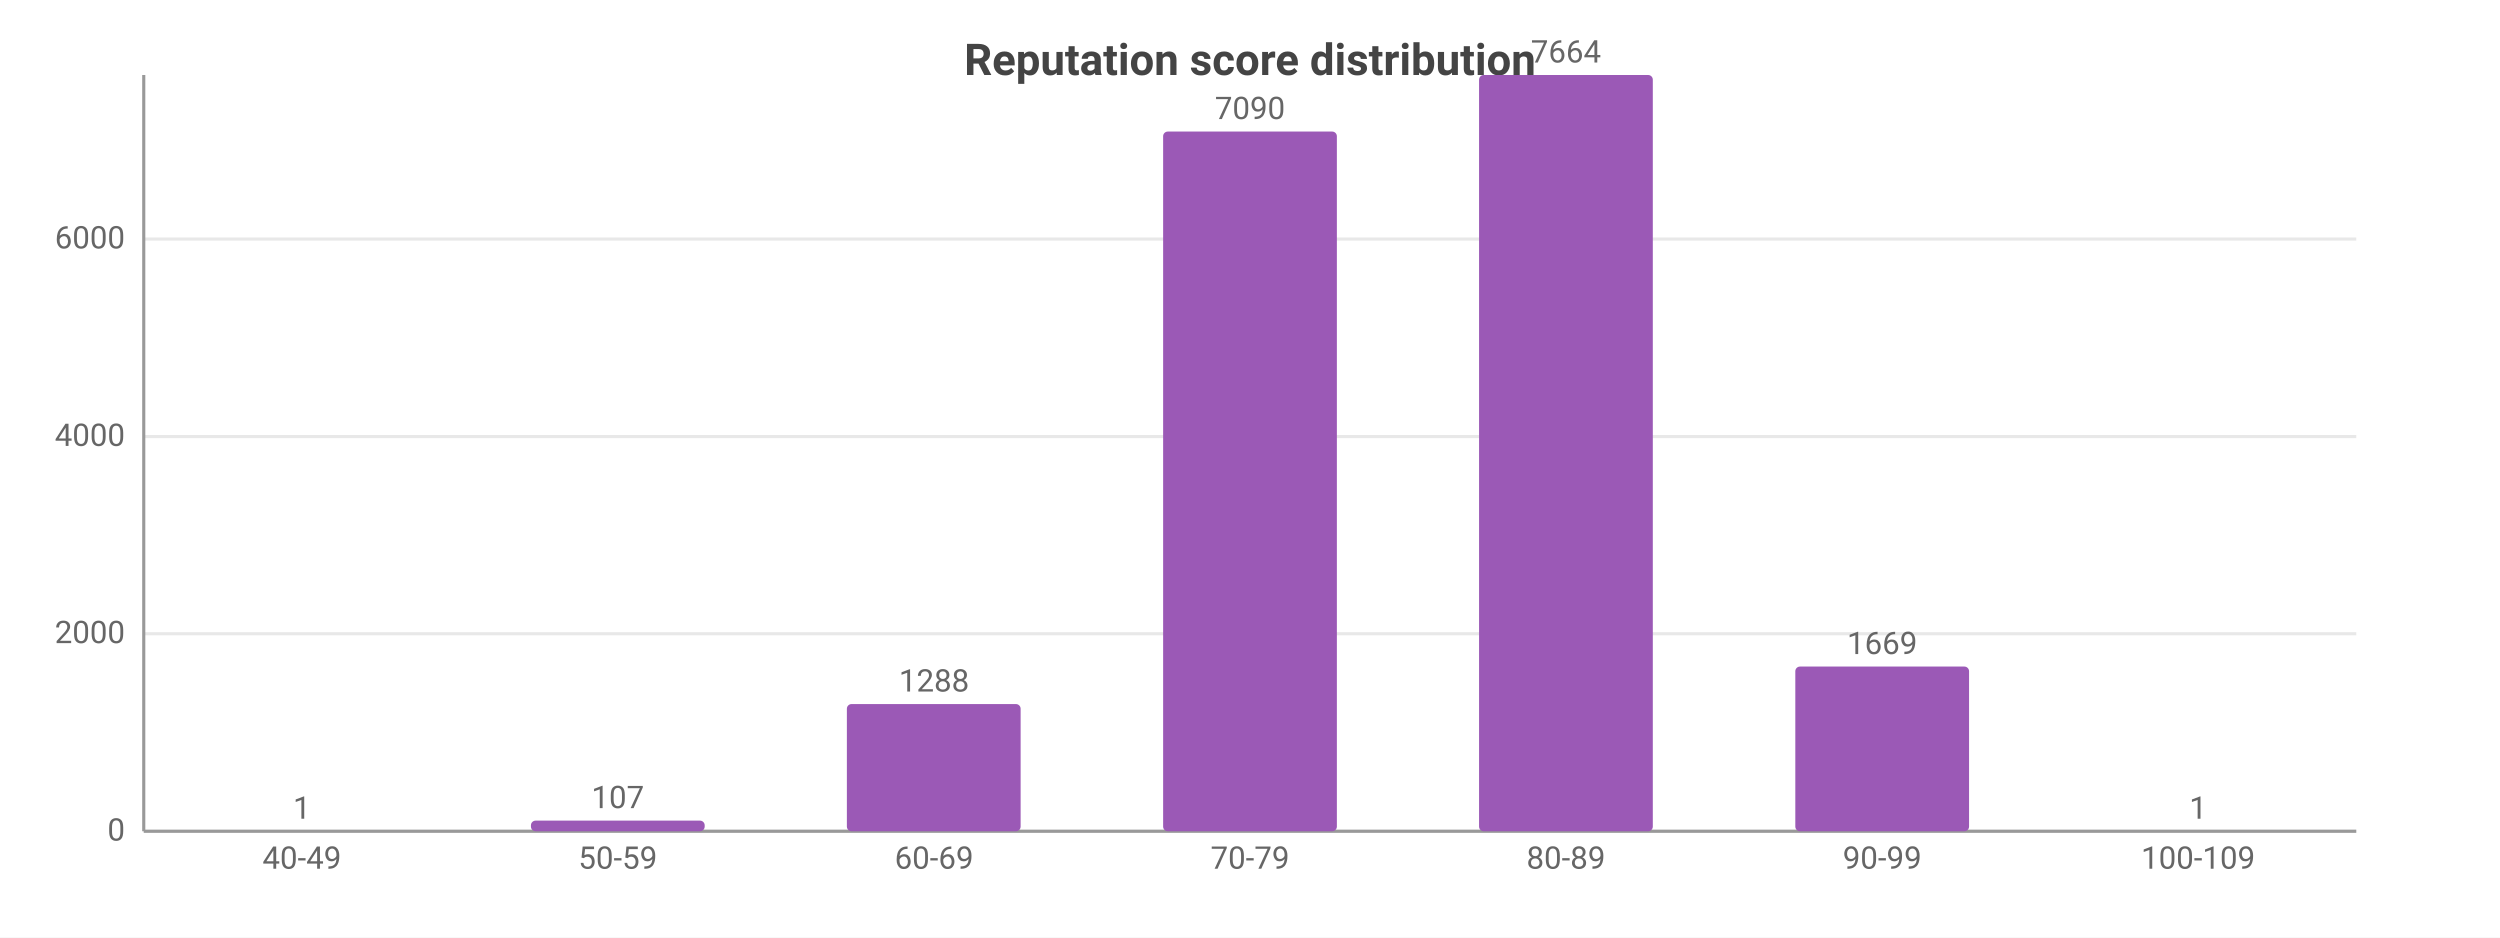
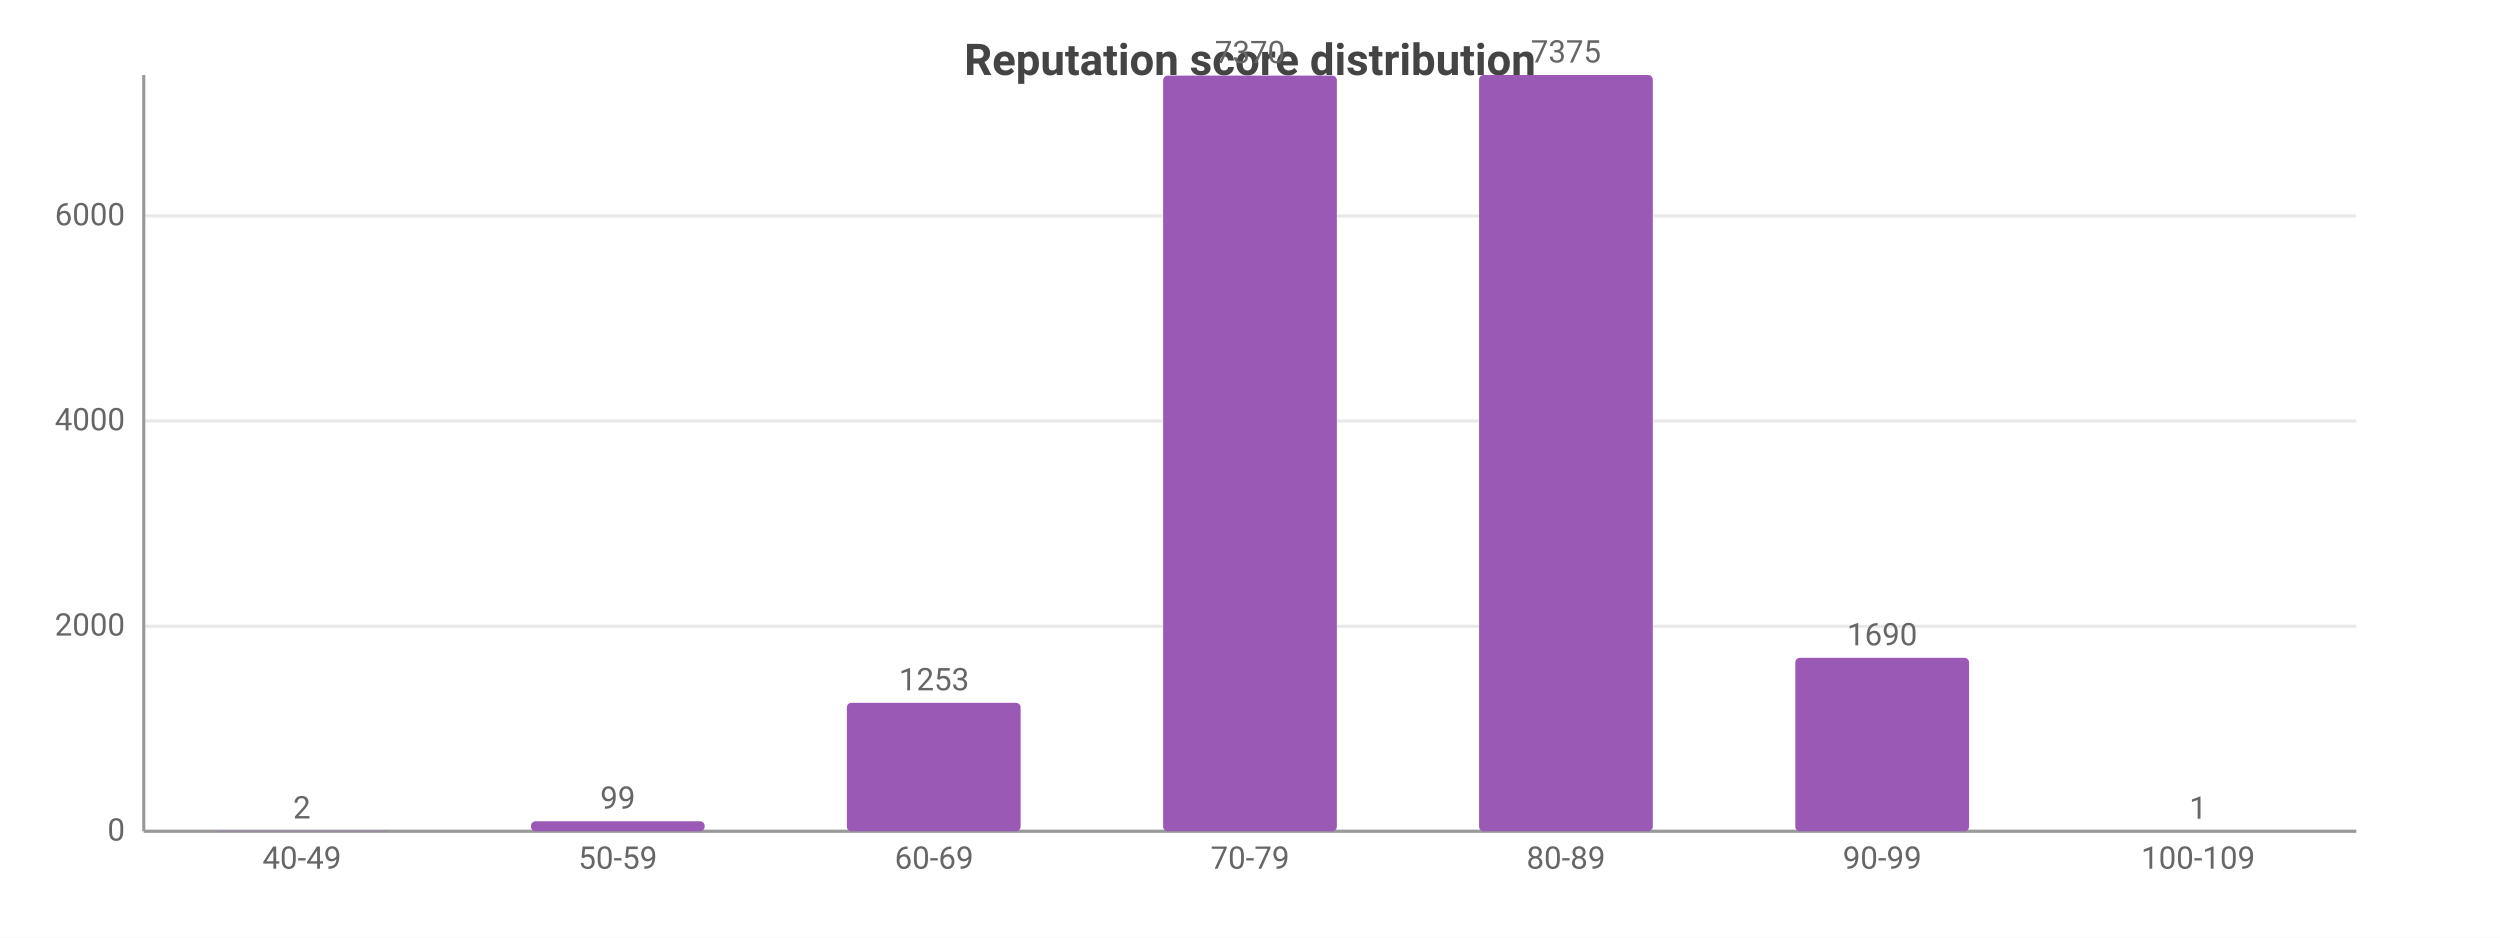
<svg xmlns="http://www.w3.org/2000/svg" width="800" height="300" viewBox="0 0 800 300">
  <rect width="800" height="300" fill="#ffffff" />
  <style>text{font-family:system-ui,-apple-system,'Segoe UI',Roboto,sans-serif}.g{stroke:#e8e8e8;stroke-width:1}.a{stroke:#999;stroke-width:1}.t{font-size:10px;fill:#666}.m{font-size:10px;text-anchor:middle;fill:#666}.e{font-size:10px;text-anchor:end;fill:#666}.l{font-size:11px;fill:#333}.tt{font-size:14px;font-weight:600;text-anchor:middle;fill:#444}.em{font-size:13px;text-anchor:middle;fill:#999}</style>
  <text class="tt" x="400.0" y="24">Reputation score distribution</text>
  <line class="g" x1="46" y1="266" x2="754" y2="266" />
  <text class="e" x="40" y="269">0</text>
-   <line class="g" x1="46" y1="202.8" x2="754" y2="202.8" />
-   <text class="e" x="40" y="205.8">2000</text>
-   <line class="g" x1="46" y1="139.7" x2="754" y2="139.7" />
-   <text class="e" x="40" y="142.7">4000</text>
-   <line class="g" x1="46" y1="76.5" x2="754" y2="76.5" />
-   <text class="e" x="40" y="79.5">6000</text>
+   <line class="g" x1="46" y1="200.4" x2="754" y2="200.4" />
+   <text class="e" x="40" y="203.4">2000</text>
+   <line class="g" x1="46" y1="134.7" x2="754" y2="134.7" />
+   <text class="e" x="40" y="137.7">4000</text>
+   <line class="g" x1="46" y1="69.1" x2="754" y2="69.1" />
+   <text class="e" x="40" y="72.1">6000</text>
  <line class="a" x1="46" y1="24" x2="46" y2="266" />
  <line class="a" x1="46" y1="266" x2="754" y2="266" />
-   <rect x="68.8" y="266.0" width="55.6" height="0.0" fill="#9b59b6" rx="1.5" />
-   <text class="m" x="96.6" y="262.0">1</text>
+   <rect x="68.8" y="265.9" width="55.6" height="0.1" fill="#9b59b6" rx="1.5" />
+   <text class="m" x="96.6" y="261.9">2</text>
  <text class="m" x="96.6" y="278">40-49</text>
-   <rect x="169.9" y="262.6" width="55.6" height="3.4" fill="#9b59b6" rx="1.5" />
-   <text class="m" x="197.7" y="258.6">107</text>
+   <rect x="169.9" y="262.8" width="55.6" height="3.2" fill="#9b59b6" rx="1.5" />
+   <text class="m" x="197.7" y="258.8">99</text>
  <text class="m" x="197.7" y="278">50-59</text>
-   <rect x="271.0" y="225.3" width="55.6" height="40.7" fill="#9b59b6" rx="1.5" />
-   <text class="m" x="298.9" y="221.3">1288</text>
+   <rect x="271.0" y="224.9" width="55.6" height="41.1" fill="#9b59b6" rx="1.5" />
+   <text class="m" x="298.9" y="220.9">1253</text>
  <text class="m" x="298.9" y="278">60-69</text>
-   <rect x="372.2" y="42.1" width="55.6" height="223.9" fill="#9b59b6" rx="1.5" />
-   <text class="m" x="400" y="38.1">7090</text>
+   <rect x="372.2" y="24.2" width="55.6" height="241.8" fill="#9b59b6" rx="1.5" />
+   <text class="m" x="400" y="20.2">7370</text>
  <text class="m" x="400" y="278">70-79</text>
  <rect x="473.3" y="24" width="55.6" height="242" fill="#9b59b6" rx="1.5" />
-   <text class="m" x="501.1" y="20">7664</text>
+   <text class="m" x="501.1" y="20">7375</text>
  <text class="m" x="501.1" y="278">80-89</text>
-   <rect x="574.5" y="213.3" width="55.6" height="52.7" fill="#9b59b6" rx="1.5" />
-   <text class="m" x="602.3" y="209.3">1669</text>
+   <rect x="574.5" y="210.5" width="55.6" height="55.5" fill="#9b59b6" rx="1.5" />
+   <text class="m" x="602.3" y="206.5">1690</text>
  <text class="m" x="602.3" y="278">90-99</text>
  <rect x="675.6" y="266.0" width="55.6" height="0.0" fill="#9b59b6" rx="1.5" />
  <text class="m" x="703.4" y="262.0">1</text>
  <text class="m" x="703.4" y="278">100-109</text>
</svg>
